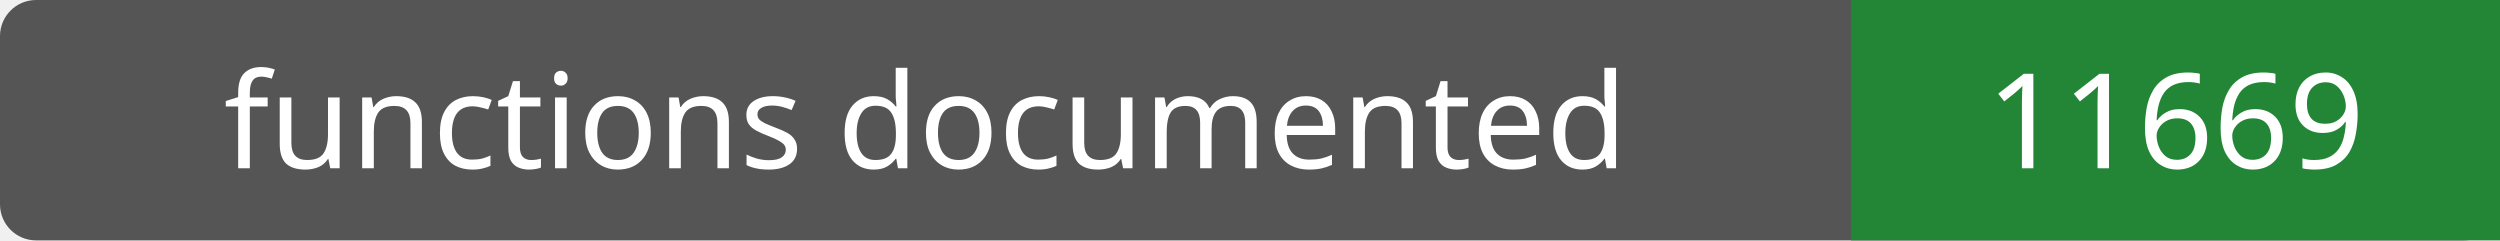
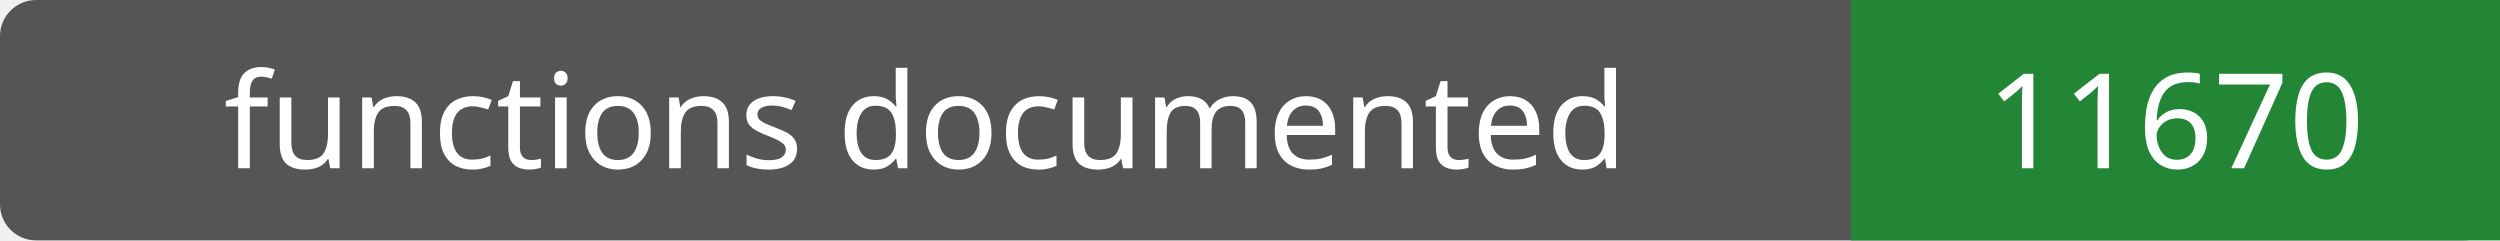
- <svg xmlns="http://www.w3.org/2000/svg" width="208" height="20" role="img" aria-label="functions documented: 11669">
+ <svg xmlns="http://www.w3.org/2000/svg" width="208" height="20" role="img" aria-label="functions documented: 11670">
  <rect width="208" height="20" rx="3" fill="#555" />
  <path fill="#238636" d="M154 0h54v20H154z" />
  <g fill="#fff" text-anchor="middle" font-family="Verdana,sans-serif" font-size="11">
    <text x="77.0" y="14">functions documented</text>
-     <text x="181.0" y="14">11669</text>
+     <text x="181.0" y="14">11670</text>
  </g>
</svg>
